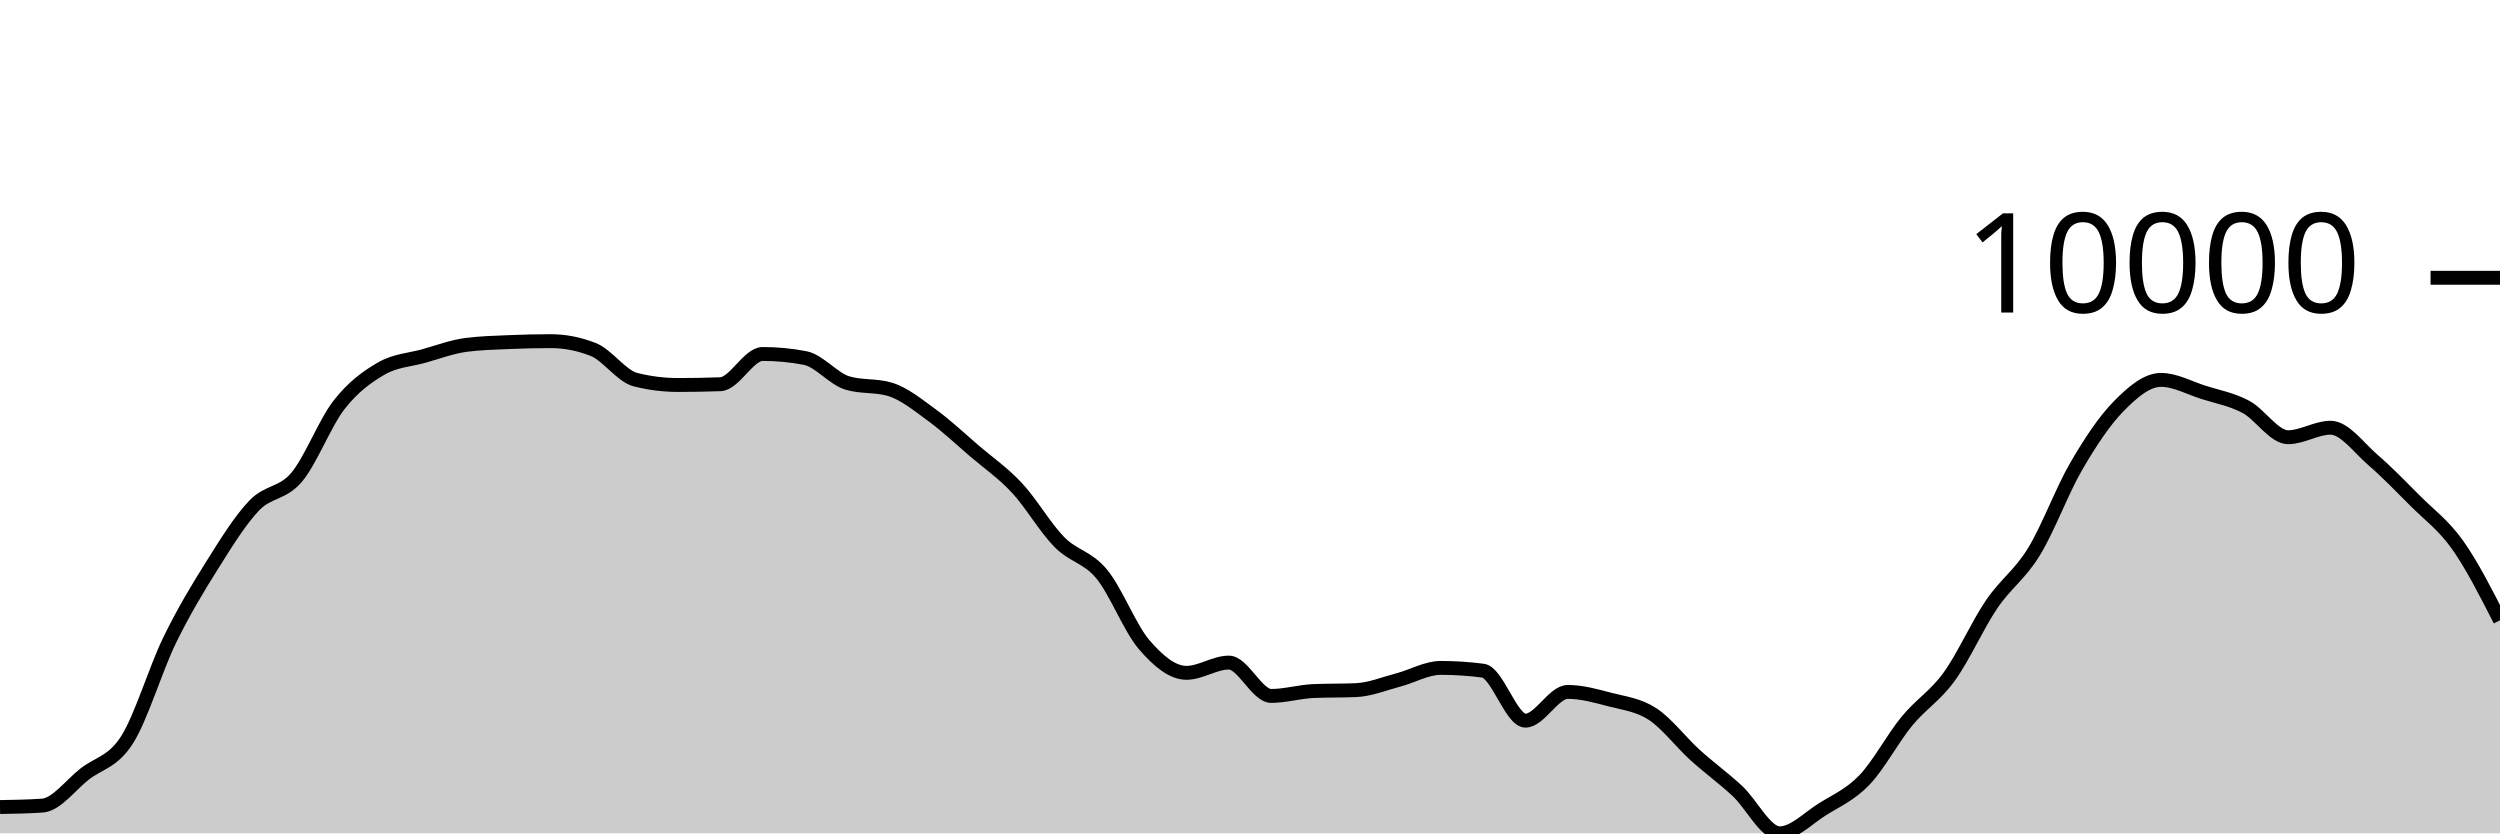
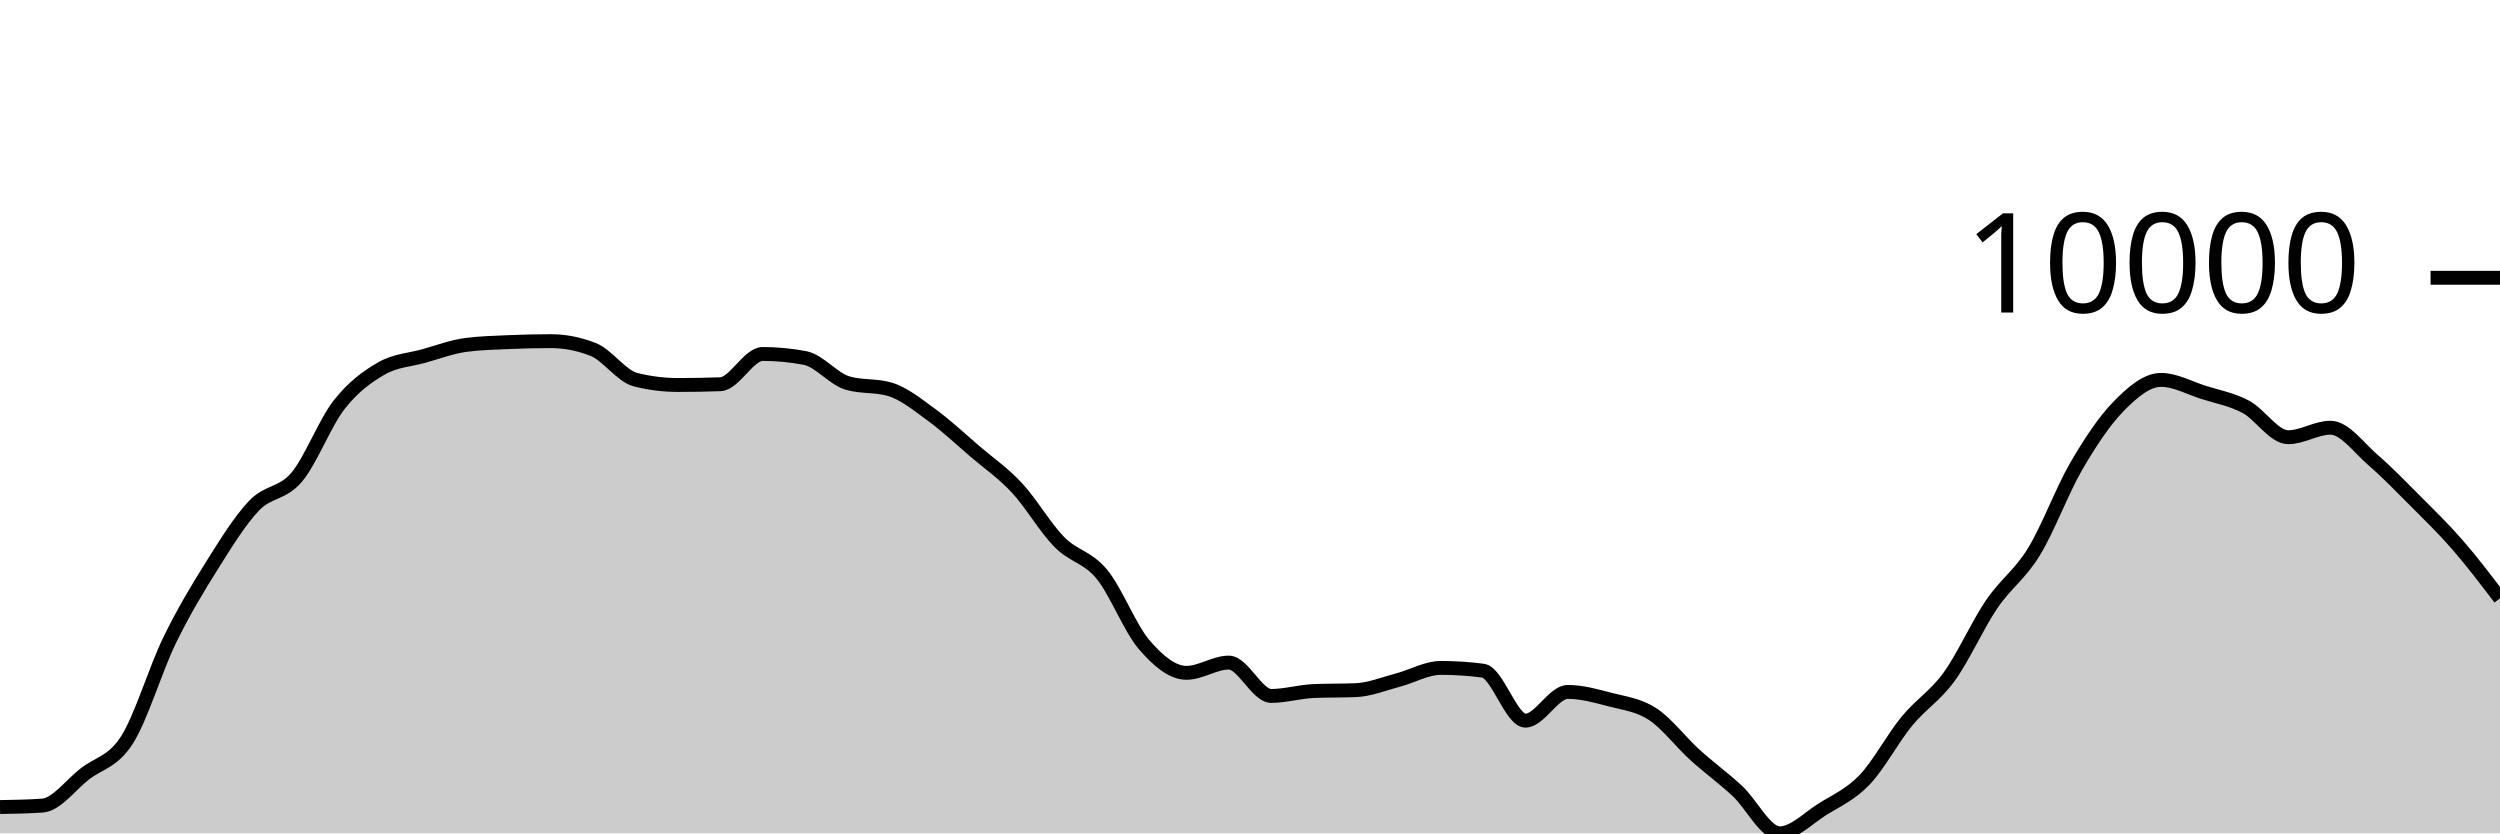
<svg xmlns="http://www.w3.org/2000/svg" viewBox="0 0 180 60">
  <g transform="translate(0,20)">
-     <path class="area" fill="rgba(0, 0, 0, 0.2)" d="M0,38.107C1.017,38.09,2.034,38.073,3.051,38.003C4.068,37.933,5.085,36.516,6.102,35.726C7.119,34.935,8.136,34.86,9.153,33.258C10.169,31.657,11.186,28.206,12.203,26.117C13.22,24.029,14.237,22.348,15.254,20.728C16.271,19.108,17.288,17.457,18.305,16.396C19.322,15.335,20.339,15.569,21.356,14.363C22.373,13.156,23.39,10.462,24.407,9.157C25.424,7.852,26.441,7.12,27.458,6.533C28.475,5.946,29.492,5.918,30.508,5.635C31.525,5.351,32.542,4.965,33.559,4.832C34.576,4.699,35.593,4.677,36.61,4.632C37.627,4.588,38.644,4.563,39.661,4.563C40.678,4.563,41.695,4.763,42.712,5.163C43.729,5.563,44.746,7.083,45.763,7.337C46.78,7.592,47.797,7.719,48.814,7.719C49.831,7.719,50.847,7.701,51.864,7.665C52.881,7.629,53.898,5.486,54.915,5.486C55.932,5.486,56.949,5.583,57.966,5.777C58.983,5.972,60,7.277,61.017,7.578C62.034,7.879,63.051,7.729,64.068,8.029C65.085,8.33,66.102,9.163,67.119,9.905C68.136,10.646,69.153,11.607,70.169,12.478C71.186,13.349,72.203,14.038,73.22,15.129C74.237,16.22,75.254,17.992,76.271,19.025C77.288,20.059,78.305,20.099,79.322,21.33C80.339,22.56,81.356,25.223,82.373,26.409C83.39,27.594,84.407,28.444,85.424,28.444C86.441,28.444,87.458,27.706,88.475,27.706C89.492,27.706,90.508,30.107,91.525,30.107C92.542,30.107,93.559,29.798,94.576,29.755C95.593,29.712,96.61,29.733,97.627,29.69C98.644,29.647,99.661,29.224,100.678,28.957C101.695,28.69,102.712,28.089,103.729,28.089C104.746,28.089,105.763,28.155,106.78,28.288C107.797,28.421,108.814,31.887,109.831,31.887C110.847,31.887,111.864,29.818,112.881,29.818C113.898,29.818,114.915,30.107,115.932,30.373C116.949,30.638,117.966,30.747,118.983,31.41C120,32.073,121.017,33.428,122.034,34.351C123.051,35.273,124.068,36.003,125.085,36.945C126.102,37.887,127.119,40,128.136,40C129.153,40,130.169,38.925,131.186,38.285C132.203,37.645,133.22,37.22,134.237,36.161C135.254,35.103,136.271,33.174,137.288,31.934C138.305,30.695,139.322,30.126,140.339,28.724C141.356,27.322,142.373,25.019,143.39,23.52C144.407,22.021,145.424,21.389,146.441,19.73C147.458,18.071,148.475,15.312,149.492,13.566C150.508,11.82,151.525,10.288,152.542,9.252C153.559,8.216,154.576,7.352,155.593,7.352C156.61,7.352,157.627,7.925,158.644,8.248C159.661,8.571,160.678,8.75,161.695,9.289C162.712,9.827,163.729,11.48,164.746,11.48C165.763,11.48,166.78,10.795,167.797,10.795C168.814,10.795,169.831,12.234,170.847,13.112C171.864,13.99,172.881,15.041,173.898,16.062C174.915,17.083,175.932,17.804,176.949,19.237C177.966,20.671,178.983,22.666,180,24.662L180,40C178.983,40,177.966,40,176.949,40C175.932,40,174.915,40,173.898,40C172.881,40,171.864,40,170.847,40C169.831,40,168.814,40,167.797,40C166.78,40,165.763,40,164.746,40C163.729,40,162.712,40,161.695,40C160.678,40,159.661,40,158.644,40C157.627,40,156.61,40,155.593,40C154.576,40,153.559,40,152.542,40C151.525,40,150.508,40,149.492,40C148.475,40,147.458,40,146.441,40C145.424,40,144.407,40,143.39,40C142.373,40,141.356,40,140.339,40C139.322,40,138.305,40,137.288,40C136.271,40,135.254,40,134.237,40C133.22,40,132.203,40,131.186,40C130.169,40,129.153,40,128.136,40C127.119,40,126.102,40,125.085,40C124.068,40,123.051,40,122.034,40C121.017,40,120,40,118.983,40C117.966,40,116.949,40,115.932,40C114.915,40,113.898,40,112.881,40C111.864,40,110.847,40,109.831,40C108.814,40,107.797,40,106.78,40C105.763,40,104.746,40,103.729,40C102.712,40,101.695,40,100.678,40C99.661,40,98.644,40,97.627,40C96.61,40,95.593,40,94.576,40C93.559,40,92.542,40,91.525,40C90.508,40,89.492,40,88.475,40C87.458,40,86.441,40,85.424,40C84.407,40,83.39,40,82.373,40C81.356,40,80.339,40,79.322,40C78.305,40,77.288,40,76.271,40C75.254,40,74.237,40,73.22,40C72.203,40,71.186,40,70.169,40C69.153,40,68.136,40,67.119,40C66.102,40,65.085,40,64.068,40C63.051,40,62.034,40,61.017,40C60,40,58.983,40,57.966,40C56.949,40,55.932,40,54.915,40C53.898,40,52.881,40,51.864,40C50.847,40,49.831,40,48.814,40C47.797,40,46.78,40,45.763,40C44.746,40,43.729,40,42.712,40C41.695,40,40.678,40,39.661,40C38.644,40,37.627,40,36.61,40C35.593,40,34.576,40,33.559,40C32.542,40,31.525,40,30.508,40C29.492,40,28.475,40,27.458,40C26.441,40,25.424,40,24.407,40C23.39,40,22.373,40,21.356,40C20.339,40,19.322,40,18.305,40C17.288,40,16.271,40,15.254,40C14.237,40,13.22,40,12.203,40C11.186,40,10.169,40,9.153,40C8.136,40,7.119,40,6.102,40C5.085,40,4.068,40,3.051,40C2.034,40,1.017,40,0,40Z" />
-     <path class="line" stroke="black" fill="none" d="M0,38.107C1.017,38.09,2.034,38.073,3.051,38.003C4.068,37.933,5.085,36.516,6.102,35.726C7.119,34.935,8.136,34.86,9.153,33.258C10.169,31.657,11.186,28.206,12.203,26.117C13.22,24.029,14.237,22.348,15.254,20.728C16.271,19.108,17.288,17.457,18.305,16.396C19.322,15.335,20.339,15.569,21.356,14.363C22.373,13.156,23.39,10.462,24.407,9.157C25.424,7.852,26.441,7.12,27.458,6.533C28.475,5.946,29.492,5.918,30.508,5.635C31.525,5.351,32.542,4.965,33.559,4.832C34.576,4.699,35.593,4.677,36.61,4.632C37.627,4.588,38.644,4.563,39.661,4.563C40.678,4.563,41.695,4.763,42.712,5.163C43.729,5.563,44.746,7.083,45.763,7.337C46.78,7.592,47.797,7.719,48.814,7.719C49.831,7.719,50.847,7.701,51.864,7.665C52.881,7.629,53.898,5.486,54.915,5.486C55.932,5.486,56.949,5.583,57.966,5.777C58.983,5.972,60,7.277,61.017,7.578C62.034,7.879,63.051,7.729,64.068,8.029C65.085,8.33,66.102,9.163,67.119,9.905C68.136,10.646,69.153,11.607,70.169,12.478C71.186,13.349,72.203,14.038,73.22,15.129C74.237,16.22,75.254,17.992,76.271,19.025C77.288,20.059,78.305,20.099,79.322,21.33C80.339,22.56,81.356,25.223,82.373,26.409C83.39,27.594,84.407,28.444,85.424,28.444C86.441,28.444,87.458,27.706,88.475,27.706C89.492,27.706,90.508,30.107,91.525,30.107C92.542,30.107,93.559,29.798,94.576,29.755C95.593,29.712,96.61,29.733,97.627,29.69C98.644,29.647,99.661,29.224,100.678,28.957C101.695,28.69,102.712,28.089,103.729,28.089C104.746,28.089,105.763,28.155,106.78,28.288C107.797,28.421,108.814,31.887,109.831,31.887C110.847,31.887,111.864,29.818,112.881,29.818C113.898,29.818,114.915,30.107,115.932,30.373C116.949,30.638,117.966,30.747,118.983,31.41C120,32.073,121.017,33.428,122.034,34.351C123.051,35.273,124.068,36.003,125.085,36.945C126.102,37.887,127.119,40,128.136,40C129.153,40,130.169,38.925,131.186,38.285C132.203,37.645,133.22,37.22,134.237,36.161C135.254,35.103,136.271,33.174,137.288,31.934C138.305,30.695,139.322,30.126,140.339,28.724C141.356,27.322,142.373,25.019,143.39,23.52C144.407,22.021,145.424,21.389,146.441,19.73C147.458,18.071,148.475,15.312,149.492,13.566C150.508,11.82,151.525,10.288,152.542,9.252C153.559,8.216,154.576,7.352,155.593,7.352C156.61,7.352,157.627,7.925,158.644,8.248C159.661,8.571,160.678,8.75,161.695,9.289C162.712,9.827,163.729,11.48,164.746,11.48C165.763,11.48,166.78,10.795,167.797,10.795C168.814,10.795,169.831,12.234,170.847,13.112C171.864,13.99,172.881,15.041,173.898,16.062C174.915,17.083,175.932,17.804,176.949,19.237C177.966,20.671,178.983,22.666,180,24.662" />
+     <path class="area" fill="rgba(0, 0, 0, 0.2)" d="M0,38.107C1.017,38.09,2.034,38.073,3.051,38.003C4.068,37.933,5.085,36.516,6.102,35.726C7.119,34.935,8.136,34.86,9.153,33.258C10.169,31.657,11.186,28.206,12.203,26.117C13.22,24.029,14.237,22.348,15.254,20.728C16.271,19.108,17.288,17.457,18.305,16.396C19.322,15.335,20.339,15.569,21.356,14.363C22.373,13.156,23.39,10.462,24.407,9.157C25.424,7.852,26.441,7.12,27.458,6.533C28.475,5.946,29.492,5.918,30.508,5.635C31.525,5.351,32.542,4.965,33.559,4.832C34.576,4.699,35.593,4.677,36.61,4.632C37.627,4.588,38.644,4.563,39.661,4.563C40.678,4.563,41.695,4.763,42.712,5.163C43.729,5.563,44.746,7.083,45.763,7.337C46.78,7.592,47.797,7.719,48.814,7.719C49.831,7.719,50.847,7.701,51.864,7.665C52.881,7.629,53.898,5.486,54.915,5.486C55.932,5.486,56.949,5.583,57.966,5.777C58.983,5.972,60,7.277,61.017,7.578C62.034,7.879,63.051,7.729,64.068,8.029C65.085,8.33,66.102,9.163,67.119,9.905C68.136,10.646,69.153,11.607,70.169,12.478C71.186,13.349,72.203,14.038,73.22,15.129C74.237,16.22,75.254,17.992,76.271,19.025C77.288,20.059,78.305,20.099,79.322,21.33C80.339,22.56,81.356,25.223,82.373,26.409C83.39,27.594,84.407,28.444,85.424,28.444C86.441,28.444,87.458,27.706,88.475,27.706C89.492,27.706,90.508,30.107,91.525,30.107C92.542,30.107,93.559,29.798,94.576,29.755C95.593,29.712,96.61,29.733,97.627,29.69C98.644,29.647,99.661,29.224,100.678,28.957C101.695,28.69,102.712,28.089,103.729,28.089C104.746,28.089,105.763,28.155,106.78,28.288C107.797,28.421,108.814,31.887,109.831,31.887C110.847,31.887,111.864,29.818,112.881,29.818C113.898,29.818,114.915,30.107,115.932,30.373C116.949,30.638,117.966,30.747,118.983,31.41C120,32.073,121.017,33.428,122.034,34.351C123.051,35.273,124.068,36.003,125.085,36.945C126.102,37.887,127.119,40,128.136,40C129.153,40,130.169,38.925,131.186,38.285C132.203,37.645,133.22,37.22,134.237,36.161C135.254,35.103,136.271,33.174,137.288,31.934C138.305,30.695,139.322,30.126,140.339,28.724C141.356,27.322,142.373,25.019,143.39,23.52C144.407,22.021,145.424,21.389,146.441,19.73C147.458,18.071,148.475,15.312,149.492,13.566C150.508,11.82,151.525,10.288,152.542,9.252C153.559,8.216,154.576,7.352,155.593,7.352C156.61,7.352,157.627,7.925,158.644,8.248C159.661,8.571,160.678,8.75,161.695,9.289C162.712,9.827,163.729,11.48,164.746,11.48C165.763,11.48,166.78,10.795,167.797,10.795C168.814,10.795,169.831,12.234,170.847,13.112C171.864,13.99,172.881,15.041,173.898,16.062C174.915,17.083,175.932,18.068,176.949,19.237C177.966,20.407,178.983,21.744,180,23.081L180,40C178.983,40,177.966,40,176.949,40C175.932,40,174.915,40,173.898,40C172.881,40,171.864,40,170.847,40C169.831,40,168.814,40,167.797,40C166.78,40,165.763,40,164.746,40C163.729,40,162.712,40,161.695,40C160.678,40,159.661,40,158.644,40C157.627,40,156.61,40,155.593,40C154.576,40,153.559,40,152.542,40C151.525,40,150.508,40,149.492,40C148.475,40,147.458,40,146.441,40C145.424,40,144.407,40,143.39,40C142.373,40,141.356,40,140.339,40C139.322,40,138.305,40,137.288,40C136.271,40,135.254,40,134.237,40C133.22,40,132.203,40,131.186,40C130.169,40,129.153,40,128.136,40C127.119,40,126.102,40,125.085,40C124.068,40,123.051,40,122.034,40C121.017,40,120,40,118.983,40C117.966,40,116.949,40,115.932,40C114.915,40,113.898,40,112.881,40C111.864,40,110.847,40,109.831,40C108.814,40,107.797,40,106.78,40C105.763,40,104.746,40,103.729,40C102.712,40,101.695,40,100.678,40C99.661,40,98.644,40,97.627,40C96.61,40,95.593,40,94.576,40C93.559,40,92.542,40,91.525,40C90.508,40,89.492,40,88.475,40C87.458,40,86.441,40,85.424,40C84.407,40,83.39,40,82.373,40C81.356,40,80.339,40,79.322,40C78.305,40,77.288,40,76.271,40C75.254,40,74.237,40,73.22,40C72.203,40,71.186,40,70.169,40C69.153,40,68.136,40,67.119,40C66.102,40,65.085,40,64.068,40C63.051,40,62.034,40,61.017,40C60,40,58.983,40,57.966,40C56.949,40,55.932,40,54.915,40C53.898,40,52.881,40,51.864,40C50.847,40,49.831,40,48.814,40C47.797,40,46.78,40,45.763,40C44.746,40,43.729,40,42.712,40C41.695,40,40.678,40,39.661,40C38.644,40,37.627,40,36.61,40C35.593,40,34.576,40,33.559,40C32.542,40,31.525,40,30.508,40C29.492,40,28.475,40,27.458,40C26.441,40,25.424,40,24.407,40C23.39,40,22.373,40,21.356,40C20.339,40,19.322,40,18.305,40C17.288,40,16.271,40,15.254,40C14.237,40,13.22,40,12.203,40C11.186,40,10.169,40,9.153,40C8.136,40,7.119,40,6.102,40C5.085,40,4.068,40,3.051,40C2.034,40,1.017,40,0,40Z" />
+     <path class="line" stroke="black" fill="none" d="M0,38.107C1.017,38.09,2.034,38.073,3.051,38.003C4.068,37.933,5.085,36.516,6.102,35.726C7.119,34.935,8.136,34.86,9.153,33.258C10.169,31.657,11.186,28.206,12.203,26.117C13.22,24.029,14.237,22.348,15.254,20.728C16.271,19.108,17.288,17.457,18.305,16.396C19.322,15.335,20.339,15.569,21.356,14.363C22.373,13.156,23.39,10.462,24.407,9.157C25.424,7.852,26.441,7.12,27.458,6.533C28.475,5.946,29.492,5.918,30.508,5.635C31.525,5.351,32.542,4.965,33.559,4.832C34.576,4.699,35.593,4.677,36.61,4.632C37.627,4.588,38.644,4.563,39.661,4.563C40.678,4.563,41.695,4.763,42.712,5.163C43.729,5.563,44.746,7.083,45.763,7.337C46.78,7.592,47.797,7.719,48.814,7.719C49.831,7.719,50.847,7.701,51.864,7.665C52.881,7.629,53.898,5.486,54.915,5.486C55.932,5.486,56.949,5.583,57.966,5.777C58.983,5.972,60,7.277,61.017,7.578C62.034,7.879,63.051,7.729,64.068,8.029C65.085,8.33,66.102,9.163,67.119,9.905C68.136,10.646,69.153,11.607,70.169,12.478C71.186,13.349,72.203,14.038,73.22,15.129C74.237,16.22,75.254,17.992,76.271,19.025C77.288,20.059,78.305,20.099,79.322,21.33C80.339,22.56,81.356,25.223,82.373,26.409C83.39,27.594,84.407,28.444,85.424,28.444C86.441,28.444,87.458,27.706,88.475,27.706C89.492,27.706,90.508,30.107,91.525,30.107C92.542,30.107,93.559,29.798,94.576,29.755C95.593,29.712,96.61,29.733,97.627,29.69C98.644,29.647,99.661,29.224,100.678,28.957C101.695,28.69,102.712,28.089,103.729,28.089C104.746,28.089,105.763,28.155,106.78,28.288C107.797,28.421,108.814,31.887,109.831,31.887C110.847,31.887,111.864,29.818,112.881,29.818C113.898,29.818,114.915,30.107,115.932,30.373C116.949,30.638,117.966,30.747,118.983,31.41C120,32.073,121.017,33.428,122.034,34.351C123.051,35.273,124.068,36.003,125.085,36.945C126.102,37.887,127.119,40,128.136,40C129.153,40,130.169,38.925,131.186,38.285C132.203,37.645,133.22,37.22,134.237,36.161C135.254,35.103,136.271,33.174,137.288,31.934C138.305,30.695,139.322,30.126,140.339,28.724C141.356,27.322,142.373,25.019,143.39,23.52C144.407,22.021,145.424,21.389,146.441,19.73C147.458,18.071,148.475,15.312,149.492,13.566C150.508,11.82,151.525,10.288,152.542,9.252C153.559,8.216,154.576,7.352,155.593,7.352C156.61,7.352,157.627,7.925,158.644,8.248C159.661,8.571,160.678,8.75,161.695,9.289C162.712,9.827,163.729,11.48,164.746,11.48C165.763,11.48,166.78,10.795,167.797,10.795C168.814,10.795,169.831,12.234,170.847,13.112C171.864,13.99,172.881,15.041,173.898,16.062C174.915,17.083,175.932,18.068,176.949,19.237C177.966,20.407,178.983,21.744,180,23.081" />
    <path class="axis-ceiling" stroke-width="1" stroke="black" fill="none" d="M175,0L180,0" />
    <text class="axis-ceiling-label" font-family="sans-serif" text-anchor="end" font-size="10px" x="170" y="2.5">10000</text>
  </g>
</svg>
